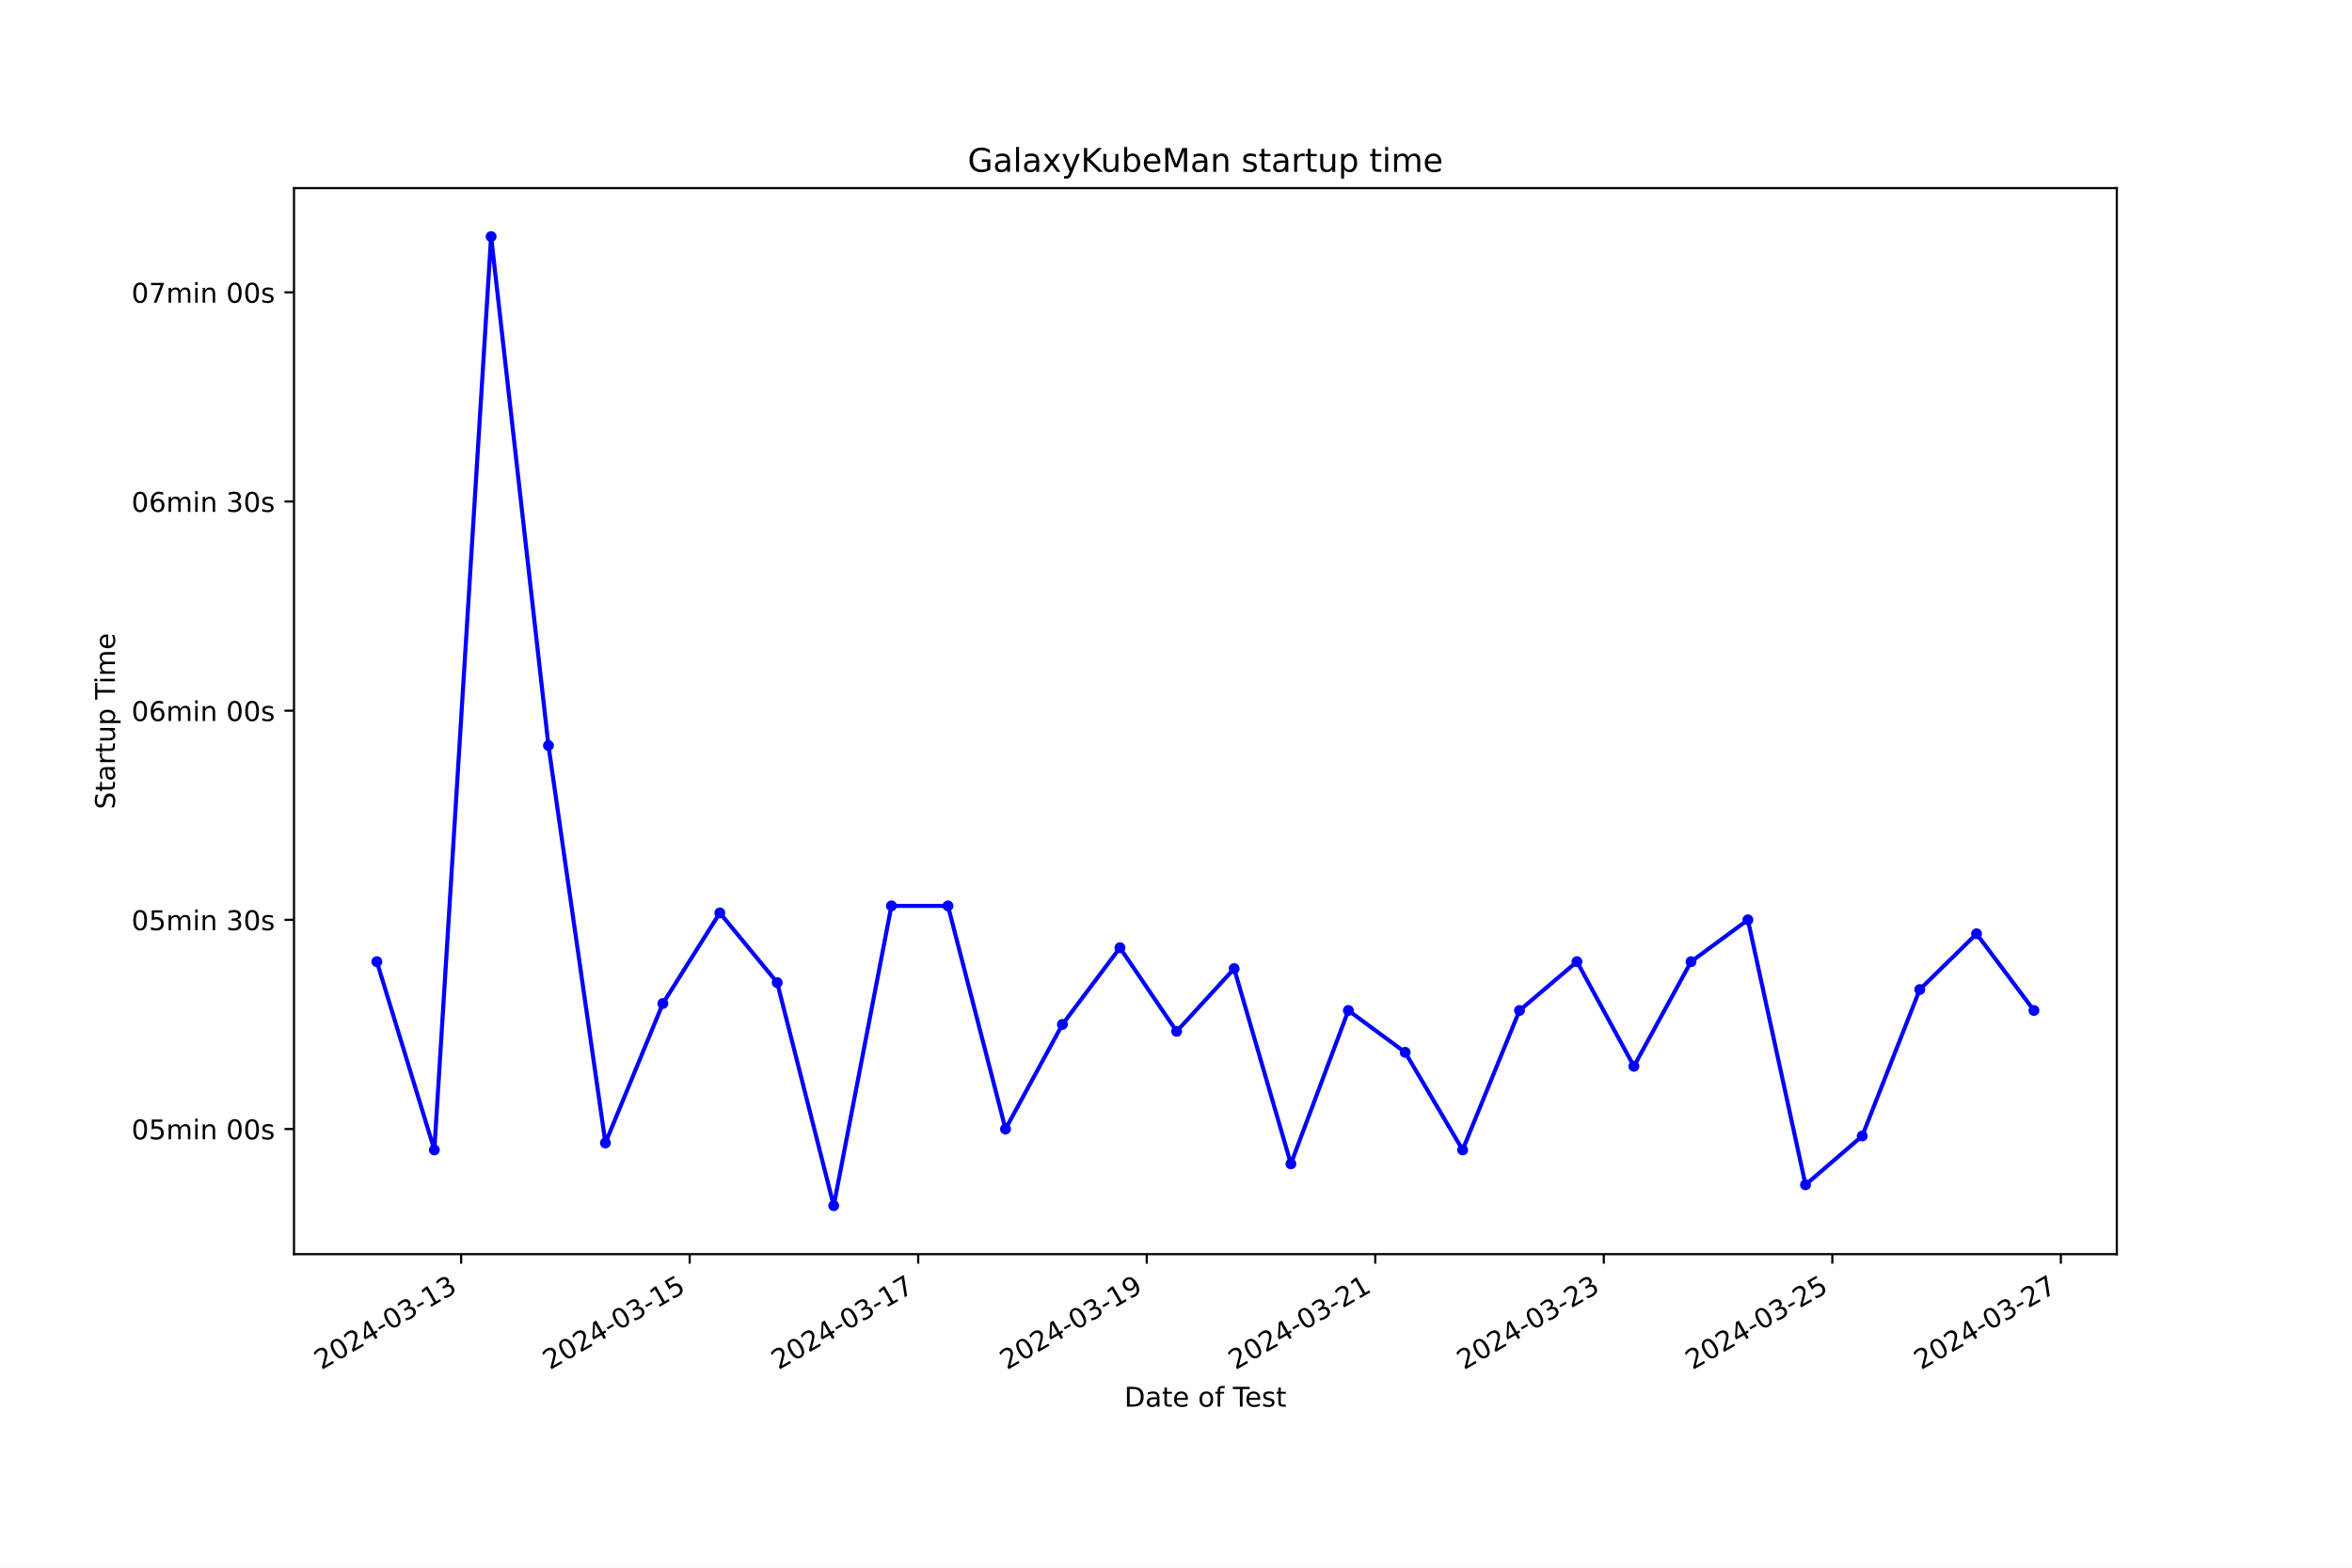
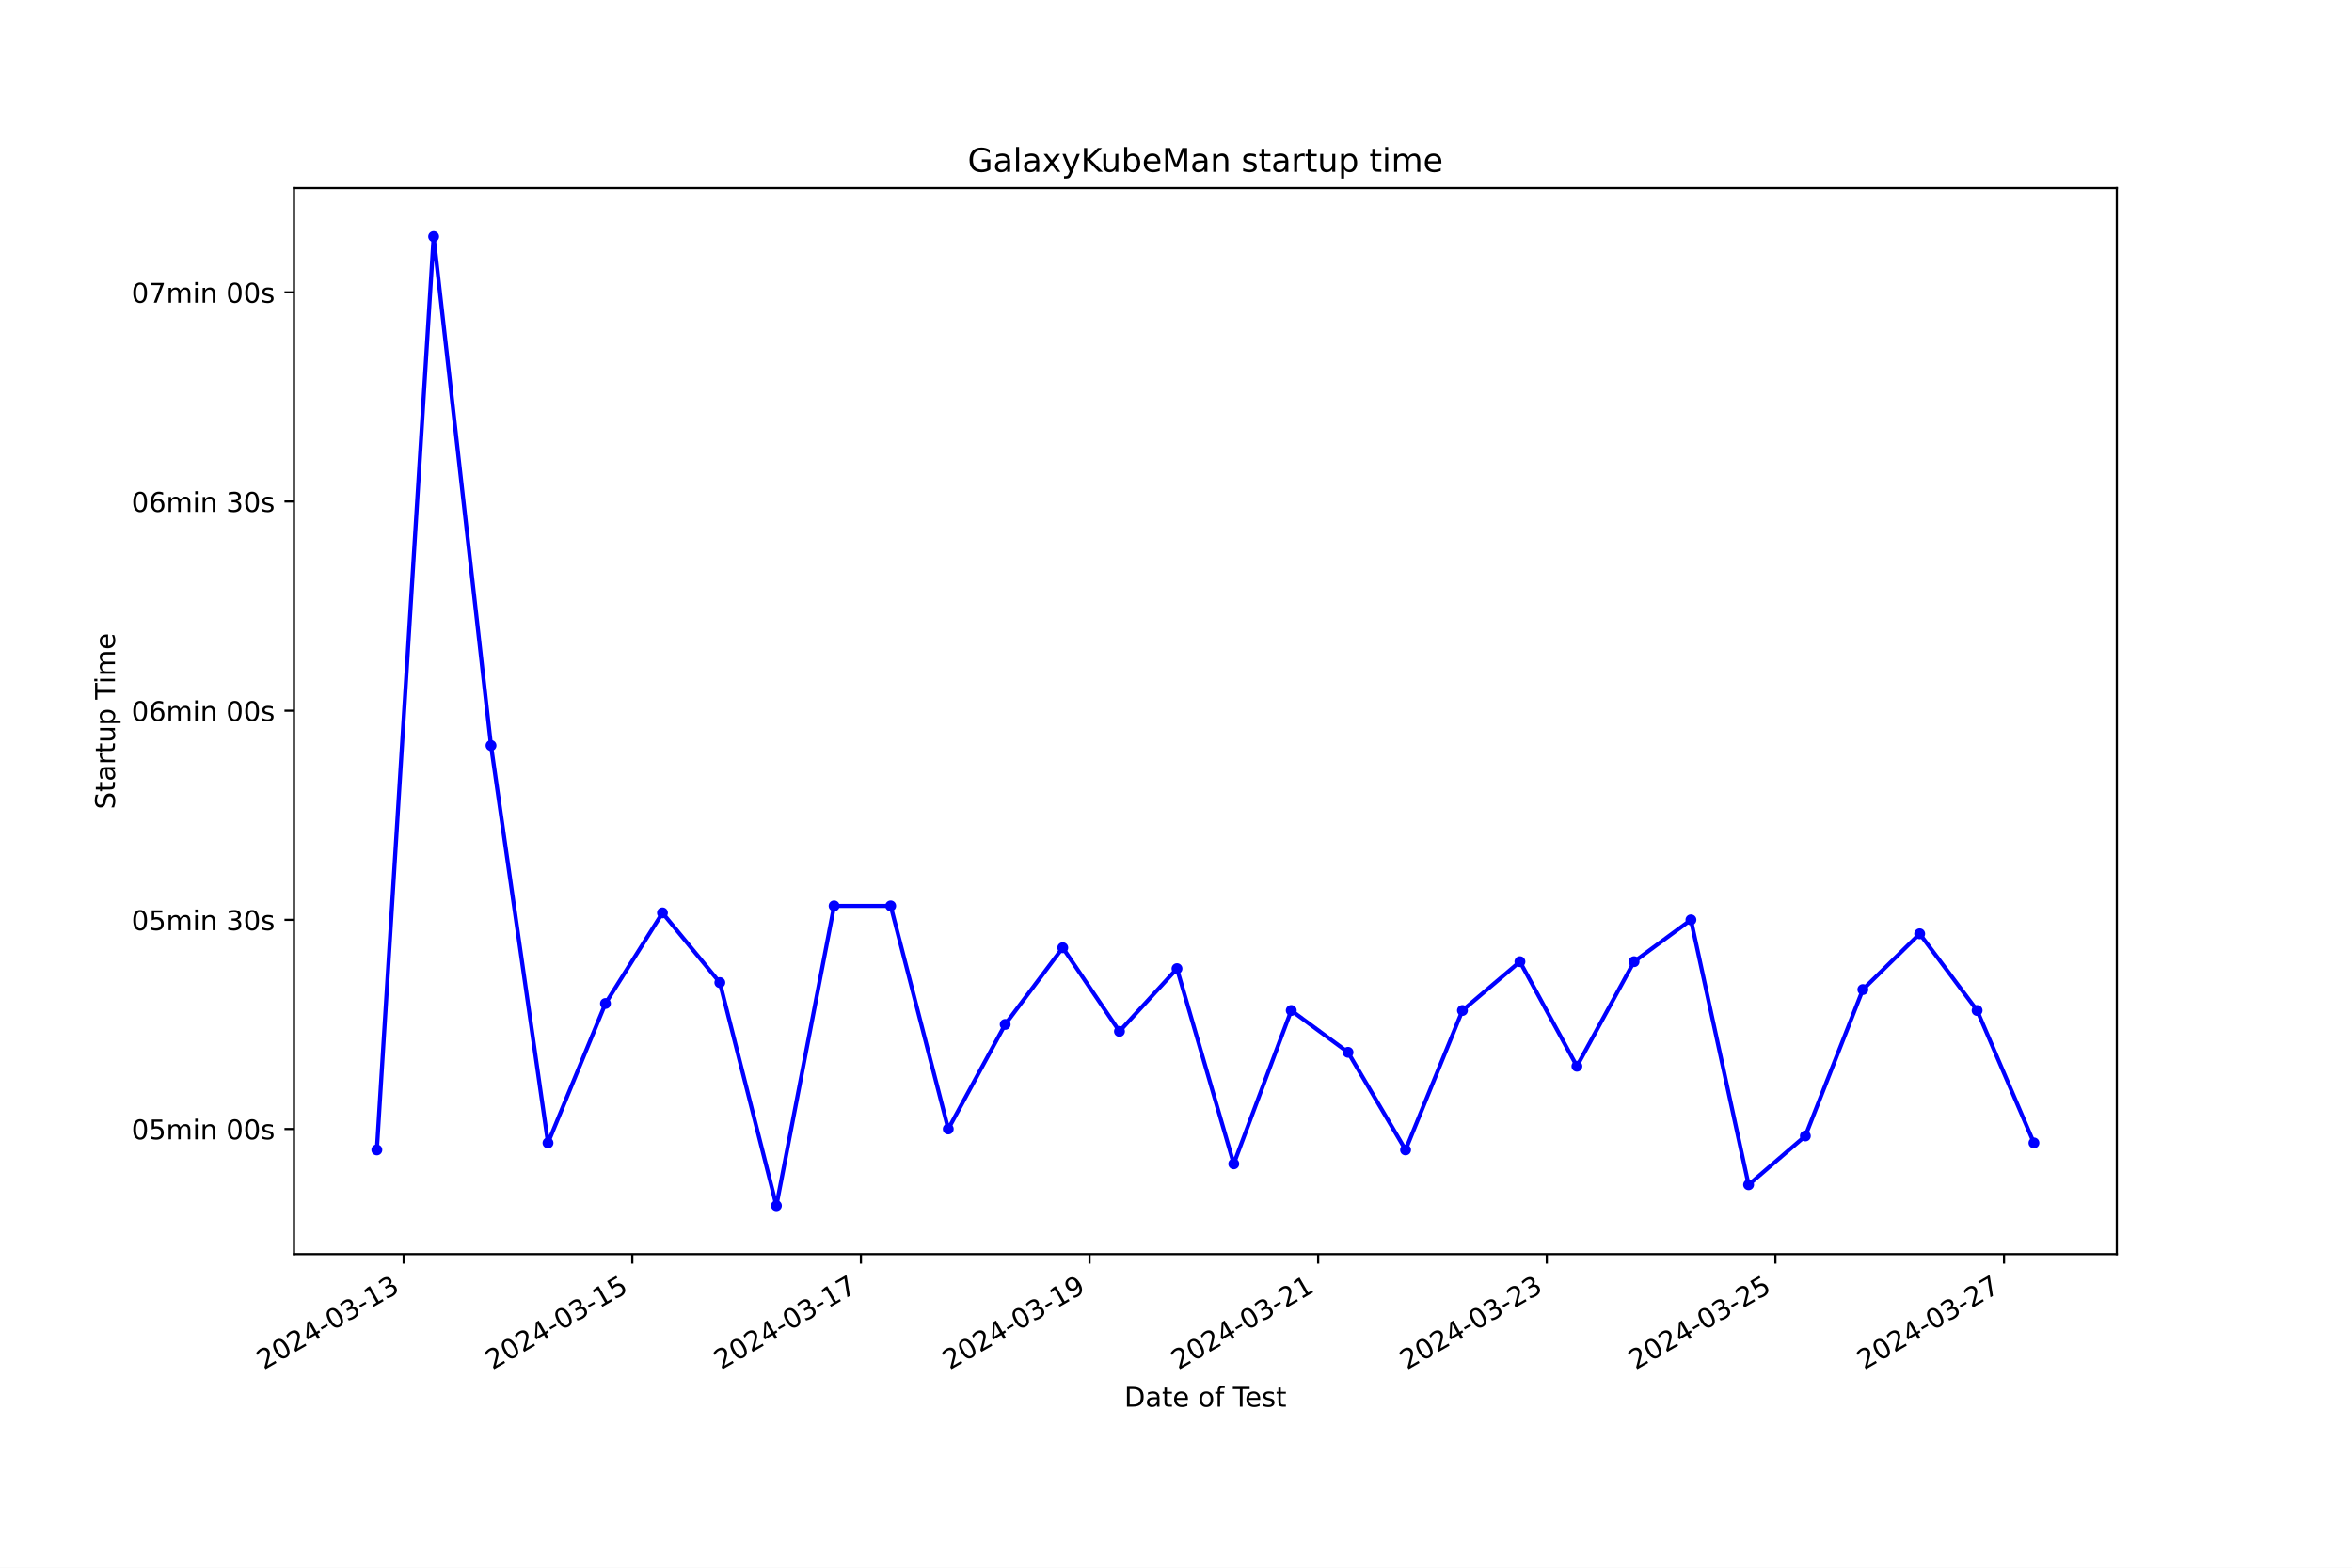
<svg xmlns="http://www.w3.org/2000/svg" xmlns:xlink="http://www.w3.org/1999/xlink" width="864pt" height="576pt" viewBox="0 0 864 576" version="1.1">
  <defs>
    <style type="text/css">*{stroke-linejoin: round; stroke-linecap: butt}</style>
  </defs>
  <g id="figure_1">
    <g id="patch_1">
      <path d="M 0 576  L 864 576  L 864 0  L 0 0  z " style="fill: #ffffff" />
    </g>
    <g id="axes_1">
      <g id="patch_2">
        <path d="M 108 460.8  L 777.6 460.8  L 777.6 69.12  L 108 69.12  z " style="fill: #ffffff" />
      </g>
      <g id="matplotlib.axis_1">
        <g id="xtick_1">
          <g id="line2d_1">
            <defs>
-               <path id="mbdf8914750" d="M 0 0  L 0 3.5  " style="stroke: #000000; stroke-width: 0.8" />
+               <path id="mbbc1cf6fe4" d="M 0 0  L 0 3.5  " style="stroke: #000000; stroke-width: 0.8" />
            </defs>
            <g>
-               <use xlink:href="#mbdf8914750" x="169.404" y="460.8" style="stroke: #000000; stroke-width: 0.8" />
+               <use xlink:href="#mbbc1cf6fe4" x="148.289" y="460.8" style="stroke: #000000; stroke-width: 0.8" />
            </g>
          </g>
          <g id="text_1">
-             <g transform="translate(118.0348 503.4383) rotate(-30) scale(0.1 -0.1)">
+             <g transform="translate(96.91945 503.4383) rotate(-30) scale(0.1 -0.1)">
              <defs>
                <path id="DejaVuSans-32" d="M 1228 531  L 3431 531  L 3431 0  L 469 0  L 469 531  Q 828 903 1448 1529  Q 2069 2156 2228 2338  Q 2531 2678 2651 2914  Q 2772 3150 2772 3378  Q 2772 3750 2511 3984  Q 2250 4219 1831 4219  Q 1534 4219 1204 4116  Q 875 4013 500 3803  L 500 4441  Q 881 4594 1212 4672  Q 1544 4750 1819 4750  Q 2544 4750 2975 4387  Q 3406 4025 3406 3419  Q 3406 3131 3298 2873  Q 3191 2616 2906 2266  Q 2828 2175 2409 1742  Q 1991 1309 1228 531  z " transform="scale(0.015625)" />
                <path id="DejaVuSans-30" d="M 2034 4250  Q 1547 4250 1301 3770  Q 1056 3291 1056 2328  Q 1056 1369 1301 889  Q 1547 409 2034 409  Q 2525 409 2770 889  Q 3016 1369 3016 2328  Q 3016 3291 2770 3770  Q 2525 4250 2034 4250  z M 2034 4750  Q 2819 4750 3233 4129  Q 3647 3509 3647 2328  Q 3647 1150 3233 529  Q 2819 -91 2034 -91  Q 1250 -91 836 529  Q 422 1150 422 2328  Q 422 3509 836 4129  Q 1250 4750 2034 4750  z " transform="scale(0.015625)" />
                <path id="DejaVuSans-34" d="M 2419 4116  L 825 1625  L 2419 1625  L 2419 4116  z M 2253 4666  L 3047 4666  L 3047 1625  L 3713 1625  L 3713 1100  L 3047 1100  L 3047 0  L 2419 0  L 2419 1100  L 313 1100  L 313 1709  L 2253 4666  z " transform="scale(0.015625)" />
                <path id="DejaVuSans-2d" d="M 313 2009  L 1997 2009  L 1997 1497  L 313 1497  L 313 2009  z " transform="scale(0.015625)" />
                <path id="DejaVuSans-33" d="M 2597 2516  Q 3050 2419 3304 2112  Q 3559 1806 3559 1356  Q 3559 666 3084 287  Q 2609 -91 1734 -91  Q 1441 -91 1130 -33  Q 819 25 488 141  L 488 750  Q 750 597 1062 519  Q 1375 441 1716 441  Q 2309 441 2620 675  Q 2931 909 2931 1356  Q 2931 1769 2642 2001  Q 2353 2234 1838 2234  L 1294 2234  L 1294 2753  L 1863 2753  Q 2328 2753 2575 2939  Q 2822 3125 2822 3475  Q 2822 3834 2567 4026  Q 2313 4219 1838 4219  Q 1578 4219 1281 4162  Q 984 4106 628 3988  L 628 4550  Q 988 4650 1302 4700  Q 1616 4750 1894 4750  Q 2613 4750 3031 4423  Q 3450 4097 3450 3541  Q 3450 3153 3228 2886  Q 3006 2619 2597 2516  z " transform="scale(0.015625)" />
                <path id="DejaVuSans-31" d="M 794 531  L 1825 531  L 1825 4091  L 703 3866  L 703 4441  L 1819 4666  L 2450 4666  L 2450 531  L 3481 531  L 3481 0  L 794 0  L 794 531  z " transform="scale(0.015625)" />
              </defs>
              <use xlink:href="#DejaVuSans-32" />
              <use xlink:href="#DejaVuSans-30" x="63.623" />
              <use xlink:href="#DejaVuSans-32" x="127.246" />
              <use xlink:href="#DejaVuSans-34" x="190.869" />
              <use xlink:href="#DejaVuSans-2d" x="254.492" />
              <use xlink:href="#DejaVuSans-30" x="290.576" />
              <use xlink:href="#DejaVuSans-33" x="354.199" />
              <use xlink:href="#DejaVuSans-2d" x="417.822" />
              <use xlink:href="#DejaVuSans-31" x="453.906" />
              <use xlink:href="#DejaVuSans-33" x="517.529" />
            </g>
          </g>
        </g>
        <g id="xtick_2">
          <g id="line2d_2">
            <g>
-               <use xlink:href="#mbdf8914750" x="253.353" y="460.8" style="stroke: #000000; stroke-width: 0.8" />
+               <use xlink:href="#mbbc1cf6fe4" x="232.273" y="460.8" style="stroke: #000000; stroke-width: 0.8" />
            </g>
          </g>
          <g id="text_2">
-             <g transform="translate(201.984 503.4383) rotate(-30) scale(0.1 -0.1)">
+             <g transform="translate(180.9032 503.4383) rotate(-30) scale(0.1 -0.1)">
              <defs>
                <path id="DejaVuSans-35" d="M 691 4666  L 3169 4666  L 3169 4134  L 1269 4134  L 1269 2991  Q 1406 3038 1543 3061  Q 1681 3084 1819 3084  Q 2600 3084 3056 2656  Q 3513 2228 3513 1497  Q 3513 744 3044 326  Q 2575 -91 1722 -91  Q 1428 -91 1123 -41  Q 819 9 494 109  L 494 744  Q 775 591 1075 516  Q 1375 441 1709 441  Q 2250 441 2565 725  Q 2881 1009 2881 1497  Q 2881 1984 2565 2268  Q 2250 2553 1709 2553  Q 1456 2553 1204 2497  Q 953 2441 691 2322  L 691 4666  z " transform="scale(0.015625)" />
              </defs>
              <use xlink:href="#DejaVuSans-32" />
              <use xlink:href="#DejaVuSans-30" x="63.623" />
              <use xlink:href="#DejaVuSans-32" x="127.246" />
              <use xlink:href="#DejaVuSans-34" x="190.869" />
              <use xlink:href="#DejaVuSans-2d" x="254.492" />
              <use xlink:href="#DejaVuSans-30" x="290.576" />
              <use xlink:href="#DejaVuSans-33" x="354.199" />
              <use xlink:href="#DejaVuSans-2d" x="417.822" />
              <use xlink:href="#DejaVuSans-31" x="453.906" />
              <use xlink:href="#DejaVuSans-35" x="517.529" />
            </g>
          </g>
        </g>
        <g id="xtick_3">
          <g id="line2d_3">
            <g>
-               <use xlink:href="#mbdf8914750" x="337.303" y="460.8" style="stroke: #000000; stroke-width: 0.8" />
+               <use xlink:href="#mbbc1cf6fe4" x="316.256" y="460.8" style="stroke: #000000; stroke-width: 0.8" />
            </g>
          </g>
          <g id="text_3">
-             <g transform="translate(285.9332 503.4383) rotate(-30) scale(0.1 -0.1)">
+             <g transform="translate(264.887 503.4383) rotate(-30) scale(0.1 -0.1)">
              <defs>
                <path id="DejaVuSans-37" d="M 525 4666  L 3525 4666  L 3525 4397  L 1831 0  L 1172 0  L 2766 4134  L 525 4134  L 525 4666  z " transform="scale(0.015625)" />
              </defs>
              <use xlink:href="#DejaVuSans-32" />
              <use xlink:href="#DejaVuSans-30" x="63.623" />
              <use xlink:href="#DejaVuSans-32" x="127.246" />
              <use xlink:href="#DejaVuSans-34" x="190.869" />
              <use xlink:href="#DejaVuSans-2d" x="254.492" />
              <use xlink:href="#DejaVuSans-30" x="290.576" />
              <use xlink:href="#DejaVuSans-33" x="354.199" />
              <use xlink:href="#DejaVuSans-2d" x="417.822" />
              <use xlink:href="#DejaVuSans-31" x="453.906" />
              <use xlink:href="#DejaVuSans-37" x="517.529" />
            </g>
          </g>
        </g>
        <g id="xtick_4">
          <g id="line2d_4">
            <g>
-               <use xlink:href="#mbdf8914750" x="421.252" y="460.8" style="stroke: #000000; stroke-width: 0.8" />
+               <use xlink:href="#mbbc1cf6fe4" x="400.24" y="460.8" style="stroke: #000000; stroke-width: 0.8" />
            </g>
          </g>
          <g id="text_4">
-             <g transform="translate(369.8824 503.4383) rotate(-30) scale(0.1 -0.1)">
+             <g transform="translate(348.8708 503.4383) rotate(-30) scale(0.1 -0.1)">
              <defs>
                <path id="DejaVuSans-39" d="M 703 97  L 703 672  Q 941 559 1184 500  Q 1428 441 1663 441  Q 2288 441 2617 861  Q 2947 1281 2994 2138  Q 2813 1869 2534 1725  Q 2256 1581 1919 1581  Q 1219 1581 811 2004  Q 403 2428 403 3163  Q 403 3881 828 4315  Q 1253 4750 1959 4750  Q 2769 4750 3195 4129  Q 3622 3509 3622 2328  Q 3622 1225 3098 567  Q 2575 -91 1691 -91  Q 1453 -91 1209 -44  Q 966 3 703 97  z M 1959 2075  Q 2384 2075 2632 2365  Q 2881 2656 2881 3163  Q 2881 3666 2632 3958  Q 2384 4250 1959 4250  Q 1534 4250 1286 3958  Q 1038 3666 1038 3163  Q 1038 2656 1286 2365  Q 1534 2075 1959 2075  z " transform="scale(0.015625)" />
              </defs>
              <use xlink:href="#DejaVuSans-32" />
              <use xlink:href="#DejaVuSans-30" x="63.623" />
              <use xlink:href="#DejaVuSans-32" x="127.246" />
              <use xlink:href="#DejaVuSans-34" x="190.869" />
              <use xlink:href="#DejaVuSans-2d" x="254.492" />
              <use xlink:href="#DejaVuSans-30" x="290.576" />
              <use xlink:href="#DejaVuSans-33" x="354.199" />
              <use xlink:href="#DejaVuSans-2d" x="417.822" />
              <use xlink:href="#DejaVuSans-31" x="453.906" />
              <use xlink:href="#DejaVuSans-39" x="517.529" />
            </g>
          </g>
        </g>
        <g id="xtick_5">
          <g id="line2d_5">
            <g>
-               <use xlink:href="#mbdf8914750" x="505.201" y="460.8" style="stroke: #000000; stroke-width: 0.8" />
+               <use xlink:href="#mbbc1cf6fe4" x="484.224" y="460.8" style="stroke: #000000; stroke-width: 0.8" />
            </g>
          </g>
          <g id="text_5">
-             <g transform="translate(453.8316 503.4383) rotate(-30) scale(0.1 -0.1)">
+             <g transform="translate(432.8545 503.4383) rotate(-30) scale(0.1 -0.1)">
              <use xlink:href="#DejaVuSans-32" />
              <use xlink:href="#DejaVuSans-30" x="63.623" />
              <use xlink:href="#DejaVuSans-32" x="127.246" />
              <use xlink:href="#DejaVuSans-34" x="190.869" />
              <use xlink:href="#DejaVuSans-2d" x="254.492" />
              <use xlink:href="#DejaVuSans-30" x="290.576" />
              <use xlink:href="#DejaVuSans-33" x="354.199" />
              <use xlink:href="#DejaVuSans-2d" x="417.822" />
              <use xlink:href="#DejaVuSans-32" x="453.906" />
              <use xlink:href="#DejaVuSans-31" x="517.529" />
            </g>
          </g>
        </g>
        <g id="xtick_6">
          <g id="line2d_6">
            <g>
-               <use xlink:href="#mbdf8914750" x="589.15" y="460.8" style="stroke: #000000; stroke-width: 0.8" />
+               <use xlink:href="#mbbc1cf6fe4" x="568.208" y="460.8" style="stroke: #000000; stroke-width: 0.8" />
            </g>
          </g>
          <g id="text_6">
-             <g transform="translate(537.7807 503.4383) rotate(-30) scale(0.1 -0.1)">
+             <g transform="translate(516.8383 503.4383) rotate(-30) scale(0.1 -0.1)">
              <use xlink:href="#DejaVuSans-32" />
              <use xlink:href="#DejaVuSans-30" x="63.623" />
              <use xlink:href="#DejaVuSans-32" x="127.246" />
              <use xlink:href="#DejaVuSans-34" x="190.869" />
              <use xlink:href="#DejaVuSans-2d" x="254.492" />
              <use xlink:href="#DejaVuSans-30" x="290.576" />
              <use xlink:href="#DejaVuSans-33" x="354.199" />
              <use xlink:href="#DejaVuSans-2d" x="417.822" />
              <use xlink:href="#DejaVuSans-32" x="453.906" />
              <use xlink:href="#DejaVuSans-33" x="517.529" />
            </g>
          </g>
        </g>
        <g id="xtick_7">
          <g id="line2d_7">
            <g>
-               <use xlink:href="#mbdf8914750" x="673.099" y="460.8" style="stroke: #000000; stroke-width: 0.8" />
+               <use xlink:href="#mbbc1cf6fe4" x="652.192" y="460.8" style="stroke: #000000; stroke-width: 0.8" />
            </g>
          </g>
          <g id="text_7">
-             <g transform="translate(621.7299 503.4383) rotate(-30) scale(0.1 -0.1)">
+             <g transform="translate(600.8221 503.4383) rotate(-30) scale(0.1 -0.1)">
              <use xlink:href="#DejaVuSans-32" />
              <use xlink:href="#DejaVuSans-30" x="63.623" />
              <use xlink:href="#DejaVuSans-32" x="127.246" />
              <use xlink:href="#DejaVuSans-34" x="190.869" />
              <use xlink:href="#DejaVuSans-2d" x="254.492" />
              <use xlink:href="#DejaVuSans-30" x="290.576" />
              <use xlink:href="#DejaVuSans-33" x="354.199" />
              <use xlink:href="#DejaVuSans-2d" x="417.822" />
              <use xlink:href="#DejaVuSans-32" x="453.906" />
              <use xlink:href="#DejaVuSans-35" x="517.529" />
            </g>
          </g>
        </g>
        <g id="xtick_8">
          <g id="line2d_8">
            <g>
-               <use xlink:href="#mbdf8914750" x="757.049" y="460.8" style="stroke: #000000; stroke-width: 0.8" />
+               <use xlink:href="#mbbc1cf6fe4" x="736.175" y="460.8" style="stroke: #000000; stroke-width: 0.8" />
            </g>
          </g>
          <g id="text_8">
-             <g transform="translate(705.6791 503.4383) rotate(-30) scale(0.1 -0.1)">
+             <g transform="translate(684.8058 503.4383) rotate(-30) scale(0.1 -0.1)">
              <use xlink:href="#DejaVuSans-32" />
              <use xlink:href="#DejaVuSans-30" x="63.623" />
              <use xlink:href="#DejaVuSans-32" x="127.246" />
              <use xlink:href="#DejaVuSans-34" x="190.869" />
              <use xlink:href="#DejaVuSans-2d" x="254.492" />
              <use xlink:href="#DejaVuSans-30" x="290.576" />
              <use xlink:href="#DejaVuSans-33" x="354.199" />
              <use xlink:href="#DejaVuSans-2d" x="417.822" />
              <use xlink:href="#DejaVuSans-32" x="453.906" />
              <use xlink:href="#DejaVuSans-37" x="517.529" />
            </g>
          </g>
        </g>
        <g id="text_9">
          <g transform="translate(413.0063 516.8378) scale(0.1 -0.1)">
            <defs>
              <path id="DejaVuSans-44" d="M 1259 4147  L 1259 519  L 2022 519  Q 2988 519 3436 956  Q 3884 1394 3884 2338  Q 3884 3275 3436 3711  Q 2988 4147 2022 4147  L 1259 4147  z M 628 4666  L 1925 4666  Q 3281 4666 3915 4102  Q 4550 3538 4550 2338  Q 4550 1131 3912 565  Q 3275 0 1925 0  L 628 0  L 628 4666  z " transform="scale(0.015625)" />
              <path id="DejaVuSans-61" d="M 2194 1759  Q 1497 1759 1228 1600  Q 959 1441 959 1056  Q 959 750 1161 570  Q 1363 391 1709 391  Q 2188 391 2477 730  Q 2766 1069 2766 1631  L 2766 1759  L 2194 1759  z M 3341 1997  L 3341 0  L 2766 0  L 2766 531  Q 2569 213 2275 61  Q 1981 -91 1556 -91  Q 1019 -91 701 211  Q 384 513 384 1019  Q 384 1609 779 1909  Q 1175 2209 1959 2209  L 2766 2209  L 2766 2266  Q 2766 2663 2505 2880  Q 2244 3097 1772 3097  Q 1472 3097 1187 3025  Q 903 2953 641 2809  L 641 3341  Q 956 3463 1253 3523  Q 1550 3584 1831 3584  Q 2591 3584 2966 3190  Q 3341 2797 3341 1997  z " transform="scale(0.015625)" />
              <path id="DejaVuSans-74" d="M 1172 4494  L 1172 3500  L 2356 3500  L 2356 3053  L 1172 3053  L 1172 1153  Q 1172 725 1289 603  Q 1406 481 1766 481  L 2356 481  L 2356 0  L 1766 0  Q 1100 0 847 248  Q 594 497 594 1153  L 594 3053  L 172 3053  L 172 3500  L 594 3500  L 594 4494  L 1172 4494  z " transform="scale(0.015625)" />
              <path id="DejaVuSans-65" d="M 3597 1894  L 3597 1613  L 953 1613  Q 991 1019 1311 708  Q 1631 397 2203 397  Q 2534 397 2845 478  Q 3156 559 3463 722  L 3463 178  Q 3153 47 2828 -22  Q 2503 -91 2169 -91  Q 1331 -91 842 396  Q 353 884 353 1716  Q 353 2575 817 3079  Q 1281 3584 2069 3584  Q 2775 3584 3186 3129  Q 3597 2675 3597 1894  z M 3022 2063  Q 3016 2534 2758 2815  Q 2500 3097 2075 3097  Q 1594 3097 1305 2825  Q 1016 2553 972 2059  L 3022 2063  z " transform="scale(0.015625)" />
              <path id="DejaVuSans-20" transform="scale(0.015625)" />
              <path id="DejaVuSans-6f" d="M 1959 3097  Q 1497 3097 1228 2736  Q 959 2375 959 1747  Q 959 1119 1226 758  Q 1494 397 1959 397  Q 2419 397 2687 759  Q 2956 1122 2956 1747  Q 2956 2369 2687 2733  Q 2419 3097 1959 3097  z M 1959 3584  Q 2709 3584 3137 3096  Q 3566 2609 3566 1747  Q 3566 888 3137 398  Q 2709 -91 1959 -91  Q 1206 -91 779 398  Q 353 888 353 1747  Q 353 2609 779 3096  Q 1206 3584 1959 3584  z " transform="scale(0.015625)" />
              <path id="DejaVuSans-66" d="M 2375 4863  L 2375 4384  L 1825 4384  Q 1516 4384 1395 4259  Q 1275 4134 1275 3809  L 1275 3500  L 2222 3500  L 2222 3053  L 1275 3053  L 1275 0  L 697 0  L 697 3053  L 147 3053  L 147 3500  L 697 3500  L 697 3744  Q 697 4328 969 4595  Q 1241 4863 1831 4863  L 2375 4863  z " transform="scale(0.015625)" />
              <path id="DejaVuSans-54" d="M -19 4666  L 3928 4666  L 3928 4134  L 2272 4134  L 2272 0  L 1638 0  L 1638 4134  L -19 4134  L -19 4666  z " transform="scale(0.015625)" />
              <path id="DejaVuSans-73" d="M 2834 3397  L 2834 2853  Q 2591 2978 2328 3040  Q 2066 3103 1784 3103  Q 1356 3103 1142 2972  Q 928 2841 928 2578  Q 928 2378 1081 2264  Q 1234 2150 1697 2047  L 1894 2003  Q 2506 1872 2764 1633  Q 3022 1394 3022 966  Q 3022 478 2636 193  Q 2250 -91 1575 -91  Q 1294 -91 989 -36  Q 684 19 347 128  L 347 722  Q 666 556 975 473  Q 1284 391 1588 391  Q 1994 391 2212 530  Q 2431 669 2431 922  Q 2431 1156 2273 1281  Q 2116 1406 1581 1522  L 1381 1569  Q 847 1681 609 1914  Q 372 2147 372 2553  Q 372 3047 722 3315  Q 1072 3584 1716 3584  Q 2034 3584 2315 3537  Q 2597 3491 2834 3397  z " transform="scale(0.015625)" />
            </defs>
            <use xlink:href="#DejaVuSans-44" />
            <use xlink:href="#DejaVuSans-61" x="77.002" />
            <use xlink:href="#DejaVuSans-74" x="138.281" />
            <use xlink:href="#DejaVuSans-65" x="177.49" />
            <use xlink:href="#DejaVuSans-20" x="239.014" />
            <use xlink:href="#DejaVuSans-6f" x="270.801" />
            <use xlink:href="#DejaVuSans-66" x="331.982" />
            <use xlink:href="#DejaVuSans-20" x="367.188" />
            <use xlink:href="#DejaVuSans-54" x="398.975" />
            <use xlink:href="#DejaVuSans-65" x="443.059" />
            <use xlink:href="#DejaVuSans-73" x="504.582" />
            <use xlink:href="#DejaVuSans-74" x="556.682" />
          </g>
        </g>
      </g>
      <g id="matplotlib.axis_2">
        <g id="ytick_1">
          <g id="line2d_9">
            <defs>
-               <path id="m3c3fa19862" d="M 0 0  L -3.5 0  " style="stroke: #000000; stroke-width: 0.8" />
+               <path id="m68d7e4129b" d="M 0 0  L -3.5 0  " style="stroke: #000000; stroke-width: 0.8" />
            </defs>
            <g>
-               <use xlink:href="#m3c3fa19862" x="108" y="414.818" style="stroke: #000000; stroke-width: 0.8" />
+               <use xlink:href="#m68d7e4129b" x="108" y="414.818" style="stroke: #000000; stroke-width: 0.8" />
            </g>
          </g>
          <g id="text_10">
            <g transform="translate(48.30625 418.6172) scale(0.1 -0.1)">
              <defs>
                <path id="DejaVuSans-6d" d="M 3328 2828  Q 3544 3216 3844 3400  Q 4144 3584 4550 3584  Q 5097 3584 5394 3201  Q 5691 2819 5691 2113  L 5691 0  L 5113 0  L 5113 2094  Q 5113 2597 4934 2840  Q 4756 3084 4391 3084  Q 3944 3084 3684 2787  Q 3425 2491 3425 1978  L 3425 0  L 2847 0  L 2847 2094  Q 2847 2600 2669 2842  Q 2491 3084 2119 3084  Q 1678 3084 1418 2786  Q 1159 2488 1159 1978  L 1159 0  L 581 0  L 581 3500  L 1159 3500  L 1159 2956  Q 1356 3278 1631 3431  Q 1906 3584 2284 3584  Q 2666 3584 2933 3390  Q 3200 3197 3328 2828  z " transform="scale(0.015625)" />
                <path id="DejaVuSans-69" d="M 603 3500  L 1178 3500  L 1178 0  L 603 0  L 603 3500  z M 603 4863  L 1178 4863  L 1178 4134  L 603 4134  L 603 4863  z " transform="scale(0.015625)" />
                <path id="DejaVuSans-6e" d="M 3513 2113  L 3513 0  L 2938 0  L 2938 2094  Q 2938 2591 2744 2837  Q 2550 3084 2163 3084  Q 1697 3084 1428 2787  Q 1159 2491 1159 1978  L 1159 0  L 581 0  L 581 3500  L 1159 3500  L 1159 2956  Q 1366 3272 1645 3428  Q 1925 3584 2291 3584  Q 2894 3584 3203 3211  Q 3513 2838 3513 2113  z " transform="scale(0.015625)" />
              </defs>
              <use xlink:href="#DejaVuSans-30" />
              <use xlink:href="#DejaVuSans-35" x="63.623" />
              <use xlink:href="#DejaVuSans-6d" x="127.246" />
              <use xlink:href="#DejaVuSans-69" x="224.658" />
              <use xlink:href="#DejaVuSans-6e" x="252.441" />
              <use xlink:href="#DejaVuSans-20" x="315.82" />
              <use xlink:href="#DejaVuSans-30" x="347.607" />
              <use xlink:href="#DejaVuSans-30" x="411.23" />
              <use xlink:href="#DejaVuSans-73" x="474.854" />
            </g>
          </g>
        </g>
        <g id="ytick_2">
          <g id="line2d_10">
            <g>
-               <use xlink:href="#m3c3fa19862" x="108" y="337.968" style="stroke: #000000; stroke-width: 0.8" />
+               <use xlink:href="#m68d7e4129b" x="108" y="337.968" style="stroke: #000000; stroke-width: 0.8" />
            </g>
          </g>
          <g id="text_11">
            <g transform="translate(48.30625 341.7669) scale(0.1 -0.1)">
              <use xlink:href="#DejaVuSans-30" />
              <use xlink:href="#DejaVuSans-35" x="63.623" />
              <use xlink:href="#DejaVuSans-6d" x="127.246" />
              <use xlink:href="#DejaVuSans-69" x="224.658" />
              <use xlink:href="#DejaVuSans-6e" x="252.441" />
              <use xlink:href="#DejaVuSans-20" x="315.82" />
              <use xlink:href="#DejaVuSans-33" x="347.607" />
              <use xlink:href="#DejaVuSans-30" x="411.23" />
              <use xlink:href="#DejaVuSans-73" x="474.854" />
            </g>
          </g>
        </g>
        <g id="ytick_3">
          <g id="line2d_11">
            <g>
-               <use xlink:href="#m3c3fa19862" x="108" y="261.117" style="stroke: #000000; stroke-width: 0.8" />
+               <use xlink:href="#m68d7e4129b" x="108" y="261.117" style="stroke: #000000; stroke-width: 0.8" />
            </g>
          </g>
          <g id="text_12">
            <g transform="translate(48.30625 264.9167) scale(0.1 -0.1)">
              <defs>
                <path id="DejaVuSans-36" d="M 2113 2584  Q 1688 2584 1439 2293  Q 1191 2003 1191 1497  Q 1191 994 1439 701  Q 1688 409 2113 409  Q 2538 409 2786 701  Q 3034 994 3034 1497  Q 3034 2003 2786 2293  Q 2538 2584 2113 2584  z M 3366 4563  L 3366 3988  Q 3128 4100 2886 4159  Q 2644 4219 2406 4219  Q 1781 4219 1451 3797  Q 1122 3375 1075 2522  Q 1259 2794 1537 2939  Q 1816 3084 2150 3084  Q 2853 3084 3261 2657  Q 3669 2231 3669 1497  Q 3669 778 3244 343  Q 2819 -91 2113 -91  Q 1303 -91 875 529  Q 447 1150 447 2328  Q 447 3434 972 4092  Q 1497 4750 2381 4750  Q 2619 4750 2861 4703  Q 3103 4656 3366 4563  z " transform="scale(0.015625)" />
              </defs>
              <use xlink:href="#DejaVuSans-30" />
              <use xlink:href="#DejaVuSans-36" x="63.623" />
              <use xlink:href="#DejaVuSans-6d" x="127.246" />
              <use xlink:href="#DejaVuSans-69" x="224.658" />
              <use xlink:href="#DejaVuSans-6e" x="252.441" />
              <use xlink:href="#DejaVuSans-20" x="315.82" />
              <use xlink:href="#DejaVuSans-30" x="347.607" />
              <use xlink:href="#DejaVuSans-30" x="411.23" />
              <use xlink:href="#DejaVuSans-73" x="474.854" />
            </g>
          </g>
        </g>
        <g id="ytick_4">
          <g id="line2d_12">
            <g>
-               <use xlink:href="#m3c3fa19862" x="108" y="184.267" style="stroke: #000000; stroke-width: 0.8" />
+               <use xlink:href="#m68d7e4129b" x="108" y="184.267" style="stroke: #000000; stroke-width: 0.8" />
            </g>
          </g>
          <g id="text_13">
            <g transform="translate(48.30625 188.0665) scale(0.1 -0.1)">
              <use xlink:href="#DejaVuSans-30" />
              <use xlink:href="#DejaVuSans-36" x="63.623" />
              <use xlink:href="#DejaVuSans-6d" x="127.246" />
              <use xlink:href="#DejaVuSans-69" x="224.658" />
              <use xlink:href="#DejaVuSans-6e" x="252.441" />
              <use xlink:href="#DejaVuSans-20" x="315.82" />
              <use xlink:href="#DejaVuSans-33" x="347.607" />
              <use xlink:href="#DejaVuSans-30" x="411.23" />
              <use xlink:href="#DejaVuSans-73" x="474.854" />
            </g>
          </g>
        </g>
        <g id="ytick_5">
          <g id="line2d_13">
            <g>
-               <use xlink:href="#m3c3fa19862" x="108" y="107.417" style="stroke: #000000; stroke-width: 0.8" />
+               <use xlink:href="#m68d7e4129b" x="108" y="107.417" style="stroke: #000000; stroke-width: 0.8" />
            </g>
          </g>
          <g id="text_14">
            <g transform="translate(48.30625 111.2162) scale(0.1 -0.1)">
              <use xlink:href="#DejaVuSans-30" />
              <use xlink:href="#DejaVuSans-37" x="63.623" />
              <use xlink:href="#DejaVuSans-6d" x="127.246" />
              <use xlink:href="#DejaVuSans-69" x="224.658" />
              <use xlink:href="#DejaVuSans-6e" x="252.441" />
              <use xlink:href="#DejaVuSans-20" x="315.82" />
              <use xlink:href="#DejaVuSans-30" x="347.607" />
              <use xlink:href="#DejaVuSans-30" x="411.23" />
              <use xlink:href="#DejaVuSans-73" x="474.854" />
            </g>
          </g>
        </g>
        <g id="text_15">
          <g transform="translate(42.22656 297.3397) rotate(-90) scale(0.1 -0.1)">
            <defs>
              <path id="DejaVuSans-53" d="M 3425 4513  L 3425 3897  Q 3066 4069 2747 4153  Q 2428 4238 2131 4238  Q 1616 4238 1336 4038  Q 1056 3838 1056 3469  Q 1056 3159 1242 3001  Q 1428 2844 1947 2747  L 2328 2669  Q 3034 2534 3370 2195  Q 3706 1856 3706 1288  Q 3706 609 3251 259  Q 2797 -91 1919 -91  Q 1588 -91 1214 -16  Q 841 59 441 206  L 441 856  Q 825 641 1194 531  Q 1563 422 1919 422  Q 2459 422 2753 634  Q 3047 847 3047 1241  Q 3047 1584 2836 1778  Q 2625 1972 2144 2069  L 1759 2144  Q 1053 2284 737 2584  Q 422 2884 422 3419  Q 422 4038 858 4394  Q 1294 4750 2059 4750  Q 2388 4750 2728 4690  Q 3069 4631 3425 4513  z " transform="scale(0.015625)" />
              <path id="DejaVuSans-72" d="M 2631 2963  Q 2534 3019 2420 3045  Q 2306 3072 2169 3072  Q 1681 3072 1420 2755  Q 1159 2438 1159 1844  L 1159 0  L 581 0  L 581 3500  L 1159 3500  L 1159 2956  Q 1341 3275 1631 3429  Q 1922 3584 2338 3584  Q 2397 3584 2469 3576  Q 2541 3569 2628 3553  L 2631 2963  z " transform="scale(0.015625)" />
              <path id="DejaVuSans-75" d="M 544 1381  L 544 3500  L 1119 3500  L 1119 1403  Q 1119 906 1312 657  Q 1506 409 1894 409  Q 2359 409 2629 706  Q 2900 1003 2900 1516  L 2900 3500  L 3475 3500  L 3475 0  L 2900 0  L 2900 538  Q 2691 219 2414 64  Q 2138 -91 1772 -91  Q 1169 -91 856 284  Q 544 659 544 1381  z M 1991 3584  L 1991 3584  z " transform="scale(0.015625)" />
              <path id="DejaVuSans-70" d="M 1159 525  L 1159 -1331  L 581 -1331  L 581 3500  L 1159 3500  L 1159 2969  Q 1341 3281 1617 3432  Q 1894 3584 2278 3584  Q 2916 3584 3314 3078  Q 3713 2572 3713 1747  Q 3713 922 3314 415  Q 2916 -91 2278 -91  Q 1894 -91 1617 61  Q 1341 213 1159 525  z M 3116 1747  Q 3116 2381 2855 2742  Q 2594 3103 2138 3103  Q 1681 3103 1420 2742  Q 1159 2381 1159 1747  Q 1159 1113 1420 752  Q 1681 391 2138 391  Q 2594 391 2855 752  Q 3116 1113 3116 1747  z " transform="scale(0.015625)" />
            </defs>
            <use xlink:href="#DejaVuSans-53" />
            <use xlink:href="#DejaVuSans-74" x="63.477" />
            <use xlink:href="#DejaVuSans-61" x="102.686" />
            <use xlink:href="#DejaVuSans-72" x="163.965" />
            <use xlink:href="#DejaVuSans-74" x="205.078" />
            <use xlink:href="#DejaVuSans-75" x="244.287" />
            <use xlink:href="#DejaVuSans-70" x="307.666" />
            <use xlink:href="#DejaVuSans-20" x="371.143" />
            <use xlink:href="#DejaVuSans-54" x="402.93" />
            <use xlink:href="#DejaVuSans-69" x="460.889" />
            <use xlink:href="#DejaVuSans-6d" x="488.672" />
            <use xlink:href="#DejaVuSans-65" x="586.084" />
          </g>
        </g>
      </g>
      <g id="line2d_14">
-         <path d="M 747.164 371.269  L 726.079 343.091  L 705.213 363.584  L 684.091 417.38  L 663.252 435.311  L 642.078 337.968  L 621.199 353.338  L 600.212 391.763  L 579.288 353.338  L 558.177 371.269  L 537.293 422.503  L 516.172 386.64  L 495.311 371.269  L 474.209 427.626  L 453.362 355.899  L 432.237 378.955  L 411.413 348.214  L 390.27 376.393  L 369.375 414.818  L 348.232 332.844  L 327.46 332.844  L 306.271 442.996  L 285.498 361.023  L 264.426 335.406  L 243.498 368.708  L 222.401 419.941  L 201.476 273.926  L 180.407 86.924  L 159.556 422.503  L 138.436 353.338  " clip-path="url(#pefc40e2433)" style="fill: none; stroke: #0000ff; stroke-width: 1.5; stroke-linecap: square" />
+         <path d="M 747.164 419.941  L 726.286 371.269  L 705.193 343.091  L 684.318 363.584  L 663.188 417.38  L 642.34 435.311  L 621.158 337.968  L 600.27 353.338  L 579.274 391.763  L 558.342 353.338  L 537.222 371.269  L 516.329 422.503  L 495.199 386.64  L 474.33 371.269  L 453.219 427.626  L 432.364 355.899  L 411.23 378.955  L 390.397 348.214  L 369.245 376.393  L 348.342 414.818  L 327.19 332.844  L 306.41 332.844  L 285.212 442.996  L 264.43 361.023  L 243.349 335.406  L 222.413 368.708  L 201.308 419.941  L 180.374 273.926  L 159.296 86.924  L 138.436 422.503  " clip-path="url(#pb50d905824)" style="fill: none; stroke: #0000ff; stroke-width: 1.5; stroke-linecap: square" />
        <defs>
-           <path id="mf3bb71d731" d="M 0 1.5  C 0.398 1.5 0.779 1.342 1.061 1.061  C 1.342 0.779 1.5 0.398 1.5 0  C 1.5 -0.398 1.342 -0.779 1.061 -1.061  C 0.779 -1.342 0.398 -1.5 0 -1.5  C -0.398 -1.5 -0.779 -1.342 -1.061 -1.061  C -1.342 -0.779 -1.5 -0.398 -1.5 0  C -1.5 0.398 -1.342 0.779 -1.061 1.061  C -0.779 1.342 -0.398 1.5 0 1.5  z " style="stroke: #0000ff" />
+           <path id="m25d7a47794" d="M 0 1.5  C 0.398 1.5 0.779 1.342 1.061 1.061  C 1.342 0.779 1.5 0.398 1.5 0  C 1.5 -0.398 1.342 -0.779 1.061 -1.061  C 0.779 -1.342 0.398 -1.5 0 -1.5  C -0.398 -1.5 -0.779 -1.342 -1.061 -1.061  C -1.342 -0.779 -1.5 -0.398 -1.5 0  C -1.5 0.398 -1.342 0.779 -1.061 1.061  C -0.779 1.342 -0.398 1.5 0 1.5  z " style="stroke: #0000ff" />
        </defs>
-         <g clip-path="url(#pefc40e2433)">
-           <use xlink:href="#mf3bb71d731" x="747.164" y="371.269" style="fill: #0000ff; stroke: #0000ff" />
-           <use xlink:href="#mf3bb71d731" x="726.079" y="343.091" style="fill: #0000ff; stroke: #0000ff" />
-           <use xlink:href="#mf3bb71d731" x="705.213" y="363.584" style="fill: #0000ff; stroke: #0000ff" />
-           <use xlink:href="#mf3bb71d731" x="684.091" y="417.38" style="fill: #0000ff; stroke: #0000ff" />
-           <use xlink:href="#mf3bb71d731" x="663.252" y="435.311" style="fill: #0000ff; stroke: #0000ff" />
-           <use xlink:href="#mf3bb71d731" x="642.078" y="337.968" style="fill: #0000ff; stroke: #0000ff" />
-           <use xlink:href="#mf3bb71d731" x="621.199" y="353.338" style="fill: #0000ff; stroke: #0000ff" />
-           <use xlink:href="#mf3bb71d731" x="600.212" y="391.763" style="fill: #0000ff; stroke: #0000ff" />
-           <use xlink:href="#mf3bb71d731" x="579.288" y="353.338" style="fill: #0000ff; stroke: #0000ff" />
-           <use xlink:href="#mf3bb71d731" x="558.177" y="371.269" style="fill: #0000ff; stroke: #0000ff" />
-           <use xlink:href="#mf3bb71d731" x="537.293" y="422.503" style="fill: #0000ff; stroke: #0000ff" />
-           <use xlink:href="#mf3bb71d731" x="516.172" y="386.64" style="fill: #0000ff; stroke: #0000ff" />
-           <use xlink:href="#mf3bb71d731" x="495.311" y="371.269" style="fill: #0000ff; stroke: #0000ff" />
-           <use xlink:href="#mf3bb71d731" x="474.209" y="427.626" style="fill: #0000ff; stroke: #0000ff" />
-           <use xlink:href="#mf3bb71d731" x="453.362" y="355.899" style="fill: #0000ff; stroke: #0000ff" />
-           <use xlink:href="#mf3bb71d731" x="432.237" y="378.955" style="fill: #0000ff; stroke: #0000ff" />
-           <use xlink:href="#mf3bb71d731" x="411.413" y="348.214" style="fill: #0000ff; stroke: #0000ff" />
-           <use xlink:href="#mf3bb71d731" x="390.27" y="376.393" style="fill: #0000ff; stroke: #0000ff" />
-           <use xlink:href="#mf3bb71d731" x="369.375" y="414.818" style="fill: #0000ff; stroke: #0000ff" />
-           <use xlink:href="#mf3bb71d731" x="348.232" y="332.844" style="fill: #0000ff; stroke: #0000ff" />
-           <use xlink:href="#mf3bb71d731" x="327.46" y="332.844" style="fill: #0000ff; stroke: #0000ff" />
-           <use xlink:href="#mf3bb71d731" x="306.271" y="442.996" style="fill: #0000ff; stroke: #0000ff" />
-           <use xlink:href="#mf3bb71d731" x="285.498" y="361.023" style="fill: #0000ff; stroke: #0000ff" />
-           <use xlink:href="#mf3bb71d731" x="264.426" y="335.406" style="fill: #0000ff; stroke: #0000ff" />
-           <use xlink:href="#mf3bb71d731" x="243.498" y="368.708" style="fill: #0000ff; stroke: #0000ff" />
-           <use xlink:href="#mf3bb71d731" x="222.401" y="419.941" style="fill: #0000ff; stroke: #0000ff" />
-           <use xlink:href="#mf3bb71d731" x="201.476" y="273.926" style="fill: #0000ff; stroke: #0000ff" />
-           <use xlink:href="#mf3bb71d731" x="180.407" y="86.924" style="fill: #0000ff; stroke: #0000ff" />
-           <use xlink:href="#mf3bb71d731" x="159.556" y="422.503" style="fill: #0000ff; stroke: #0000ff" />
-           <use xlink:href="#mf3bb71d731" x="138.436" y="353.338" style="fill: #0000ff; stroke: #0000ff" />
+         <g clip-path="url(#pb50d905824)">
+           <use xlink:href="#m25d7a47794" x="747.164" y="419.941" style="fill: #0000ff; stroke: #0000ff" />
+           <use xlink:href="#m25d7a47794" x="726.286" y="371.269" style="fill: #0000ff; stroke: #0000ff" />
+           <use xlink:href="#m25d7a47794" x="705.193" y="343.091" style="fill: #0000ff; stroke: #0000ff" />
+           <use xlink:href="#m25d7a47794" x="684.318" y="363.584" style="fill: #0000ff; stroke: #0000ff" />
+           <use xlink:href="#m25d7a47794" x="663.188" y="417.38" style="fill: #0000ff; stroke: #0000ff" />
+           <use xlink:href="#m25d7a47794" x="642.34" y="435.311" style="fill: #0000ff; stroke: #0000ff" />
+           <use xlink:href="#m25d7a47794" x="621.158" y="337.968" style="fill: #0000ff; stroke: #0000ff" />
+           <use xlink:href="#m25d7a47794" x="600.27" y="353.338" style="fill: #0000ff; stroke: #0000ff" />
+           <use xlink:href="#m25d7a47794" x="579.274" y="391.763" style="fill: #0000ff; stroke: #0000ff" />
+           <use xlink:href="#m25d7a47794" x="558.342" y="353.338" style="fill: #0000ff; stroke: #0000ff" />
+           <use xlink:href="#m25d7a47794" x="537.222" y="371.269" style="fill: #0000ff; stroke: #0000ff" />
+           <use xlink:href="#m25d7a47794" x="516.329" y="422.503" style="fill: #0000ff; stroke: #0000ff" />
+           <use xlink:href="#m25d7a47794" x="495.199" y="386.64" style="fill: #0000ff; stroke: #0000ff" />
+           <use xlink:href="#m25d7a47794" x="474.33" y="371.269" style="fill: #0000ff; stroke: #0000ff" />
+           <use xlink:href="#m25d7a47794" x="453.219" y="427.626" style="fill: #0000ff; stroke: #0000ff" />
+           <use xlink:href="#m25d7a47794" x="432.364" y="355.899" style="fill: #0000ff; stroke: #0000ff" />
+           <use xlink:href="#m25d7a47794" x="411.23" y="378.955" style="fill: #0000ff; stroke: #0000ff" />
+           <use xlink:href="#m25d7a47794" x="390.397" y="348.214" style="fill: #0000ff; stroke: #0000ff" />
+           <use xlink:href="#m25d7a47794" x="369.245" y="376.393" style="fill: #0000ff; stroke: #0000ff" />
+           <use xlink:href="#m25d7a47794" x="348.342" y="414.818" style="fill: #0000ff; stroke: #0000ff" />
+           <use xlink:href="#m25d7a47794" x="327.19" y="332.844" style="fill: #0000ff; stroke: #0000ff" />
+           <use xlink:href="#m25d7a47794" x="306.41" y="332.844" style="fill: #0000ff; stroke: #0000ff" />
+           <use xlink:href="#m25d7a47794" x="285.212" y="442.996" style="fill: #0000ff; stroke: #0000ff" />
+           <use xlink:href="#m25d7a47794" x="264.43" y="361.023" style="fill: #0000ff; stroke: #0000ff" />
+           <use xlink:href="#m25d7a47794" x="243.349" y="335.406" style="fill: #0000ff; stroke: #0000ff" />
+           <use xlink:href="#m25d7a47794" x="222.413" y="368.708" style="fill: #0000ff; stroke: #0000ff" />
+           <use xlink:href="#m25d7a47794" x="201.308" y="419.941" style="fill: #0000ff; stroke: #0000ff" />
+           <use xlink:href="#m25d7a47794" x="180.374" y="273.926" style="fill: #0000ff; stroke: #0000ff" />
+           <use xlink:href="#m25d7a47794" x="159.296" y="86.924" style="fill: #0000ff; stroke: #0000ff" />
+           <use xlink:href="#m25d7a47794" x="138.436" y="422.503" style="fill: #0000ff; stroke: #0000ff" />
        </g>
      </g>
      <g id="patch_3">
        <path d="M 108 460.8  L 108 69.12  " style="fill: none; stroke: #000000; stroke-width: 0.8; stroke-linejoin: miter; stroke-linecap: square" />
      </g>
      <g id="patch_4">
        <path d="M 777.6 460.8  L 777.6 69.12  " style="fill: none; stroke: #000000; stroke-width: 0.8; stroke-linejoin: miter; stroke-linecap: square" />
      </g>
      <g id="patch_5">
        <path d="M 108 460.8  L 777.6 460.8  " style="fill: none; stroke: #000000; stroke-width: 0.8; stroke-linejoin: miter; stroke-linecap: square" />
      </g>
      <g id="patch_6">
        <path d="M 108 69.12  L 777.6 69.12  " style="fill: none; stroke: #000000; stroke-width: 0.8; stroke-linejoin: miter; stroke-linecap: square" />
      </g>
      <g id="text_16">
        <g transform="translate(355.4794 63.12) scale(0.12 -0.12)">
          <defs>
            <path id="DejaVuSans-47" d="M 3809 666  L 3809 1919  L 2778 1919  L 2778 2438  L 4434 2438  L 4434 434  Q 4069 175 3628 42  Q 3188 -91 2688 -91  Q 1594 -91 976 548  Q 359 1188 359 2328  Q 359 3472 976 4111  Q 1594 4750 2688 4750  Q 3144 4750 3555 4637  Q 3966 4525 4313 4306  L 4313 3634  Q 3963 3931 3569 4081  Q 3175 4231 2741 4231  Q 1884 4231 1454 3753  Q 1025 3275 1025 2328  Q 1025 1384 1454 906  Q 1884 428 2741 428  Q 3075 428 3337 486  Q 3600 544 3809 666  z " transform="scale(0.015625)" />
            <path id="DejaVuSans-6c" d="M 603 4863  L 1178 4863  L 1178 0  L 603 0  L 603 4863  z " transform="scale(0.015625)" />
            <path id="DejaVuSans-78" d="M 3513 3500  L 2247 1797  L 3578 0  L 2900 0  L 1881 1375  L 863 0  L 184 0  L 1544 1831  L 300 3500  L 978 3500  L 1906 2253  L 2834 3500  L 3513 3500  z " transform="scale(0.015625)" />
            <path id="DejaVuSans-79" d="M 2059 -325  Q 1816 -950 1584 -1140  Q 1353 -1331 966 -1331  L 506 -1331  L 506 -850  L 844 -850  Q 1081 -850 1212 -737  Q 1344 -625 1503 -206  L 1606 56  L 191 3500  L 800 3500  L 1894 763  L 2988 3500  L 3597 3500  L 2059 -325  z " transform="scale(0.015625)" />
            <path id="DejaVuSans-4b" d="M 628 4666  L 1259 4666  L 1259 2694  L 3353 4666  L 4166 4666  L 1850 2491  L 4331 0  L 3500 0  L 1259 2247  L 1259 0  L 628 0  L 628 4666  z " transform="scale(0.015625)" />
            <path id="DejaVuSans-62" d="M 3116 1747  Q 3116 2381 2855 2742  Q 2594 3103 2138 3103  Q 1681 3103 1420 2742  Q 1159 2381 1159 1747  Q 1159 1113 1420 752  Q 1681 391 2138 391  Q 2594 391 2855 752  Q 3116 1113 3116 1747  z M 1159 2969  Q 1341 3281 1617 3432  Q 1894 3584 2278 3584  Q 2916 3584 3314 3078  Q 3713 2572 3713 1747  Q 3713 922 3314 415  Q 2916 -91 2278 -91  Q 1894 -91 1617 61  Q 1341 213 1159 525  L 1159 0  L 581 0  L 581 4863  L 1159 4863  L 1159 2969  z " transform="scale(0.015625)" />
            <path id="DejaVuSans-4d" d="M 628 4666  L 1569 4666  L 2759 1491  L 3956 4666  L 4897 4666  L 4897 0  L 4281 0  L 4281 4097  L 3078 897  L 2444 897  L 1241 4097  L 1241 0  L 628 0  L 628 4666  z " transform="scale(0.015625)" />
          </defs>
          <use xlink:href="#DejaVuSans-47" />
          <use xlink:href="#DejaVuSans-61" x="77.49" />
          <use xlink:href="#DejaVuSans-6c" x="138.77" />
          <use xlink:href="#DejaVuSans-61" x="166.553" />
          <use xlink:href="#DejaVuSans-78" x="227.832" />
          <use xlink:href="#DejaVuSans-79" x="287.012" />
          <use xlink:href="#DejaVuSans-4b" x="346.191" />
          <use xlink:href="#DejaVuSans-75" x="406.768" />
          <use xlink:href="#DejaVuSans-62" x="470.146" />
          <use xlink:href="#DejaVuSans-65" x="533.623" />
          <use xlink:href="#DejaVuSans-4d" x="595.146" />
          <use xlink:href="#DejaVuSans-61" x="681.426" />
          <use xlink:href="#DejaVuSans-6e" x="742.705" />
          <use xlink:href="#DejaVuSans-20" x="806.084" />
          <use xlink:href="#DejaVuSans-73" x="837.871" />
          <use xlink:href="#DejaVuSans-74" x="889.971" />
          <use xlink:href="#DejaVuSans-61" x="929.18" />
          <use xlink:href="#DejaVuSans-72" x="990.459" />
          <use xlink:href="#DejaVuSans-74" x="1031.572" />
          <use xlink:href="#DejaVuSans-75" x="1070.781" />
          <use xlink:href="#DejaVuSans-70" x="1134.16" />
          <use xlink:href="#DejaVuSans-20" x="1197.637" />
          <use xlink:href="#DejaVuSans-74" x="1229.424" />
          <use xlink:href="#DejaVuSans-69" x="1268.633" />
          <use xlink:href="#DejaVuSans-6d" x="1296.416" />
          <use xlink:href="#DejaVuSans-65" x="1393.828" />
        </g>
      </g>
    </g>
  </g>
  <defs>
-     <clipPath id="pefc40e2433">
+     <clipPath id="pb50d905824">
      <rect x="108" y="69.12" width="669.6" height="391.68" />
    </clipPath>
  </defs>
</svg>
